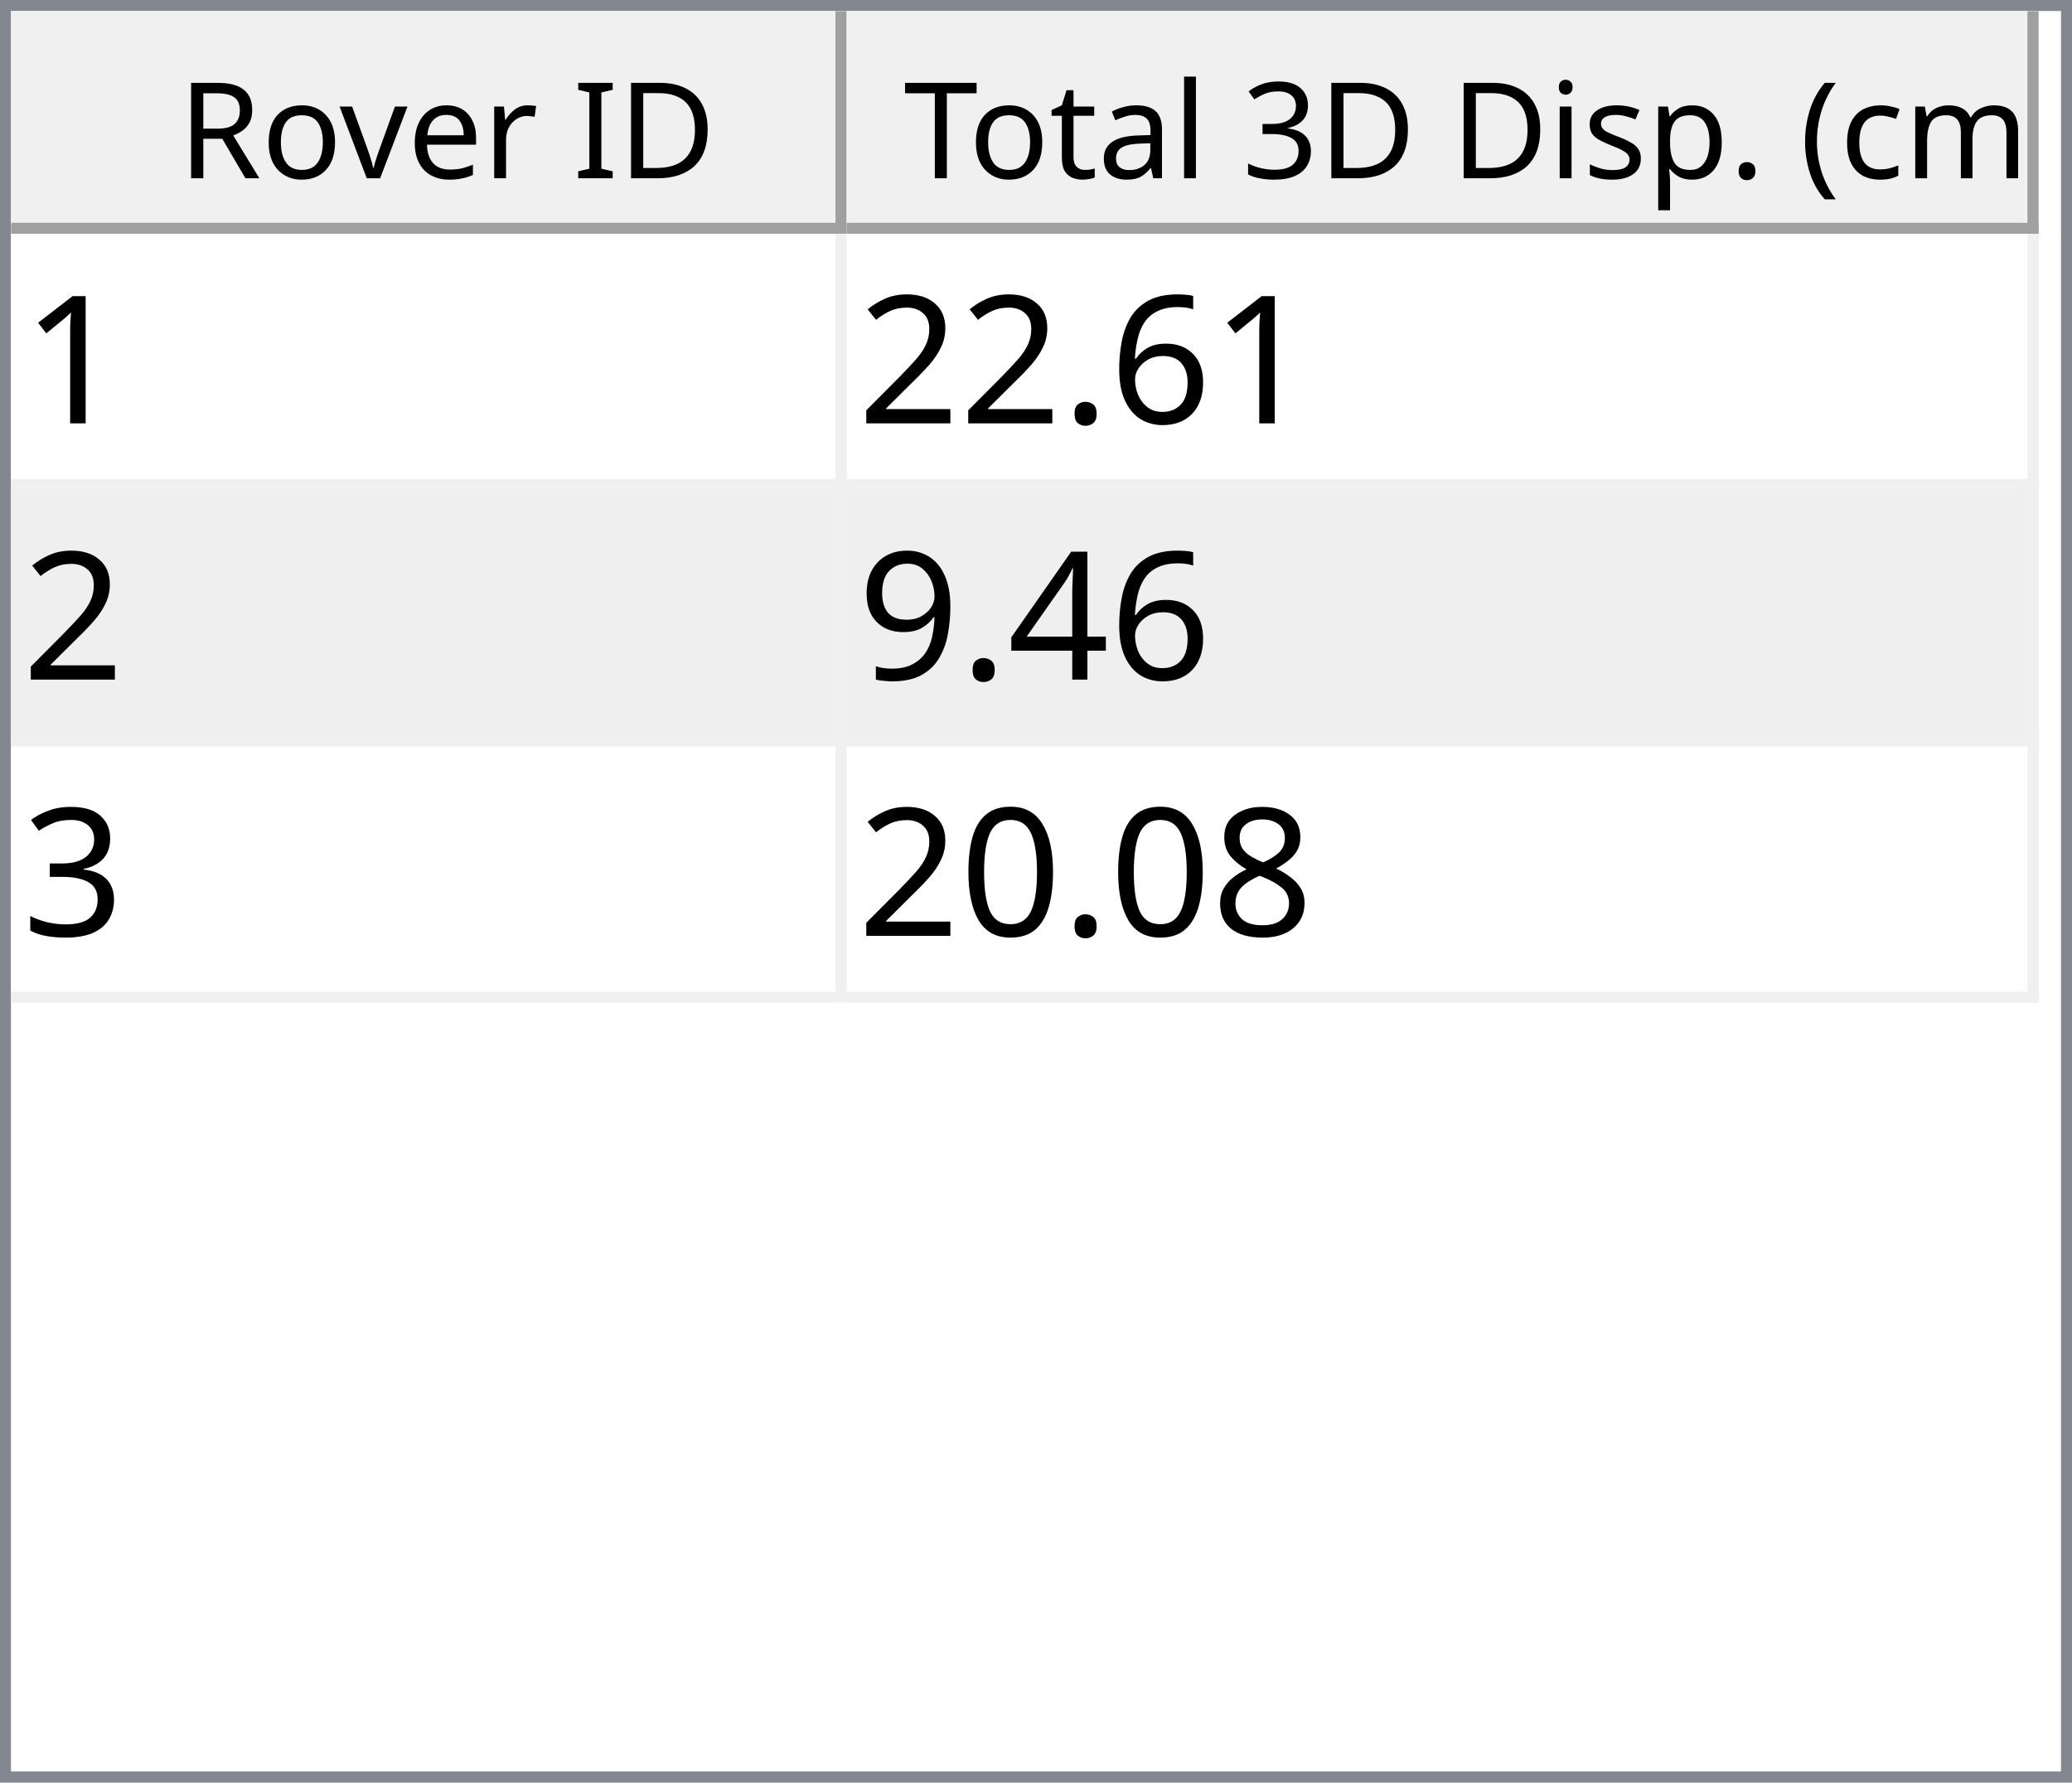
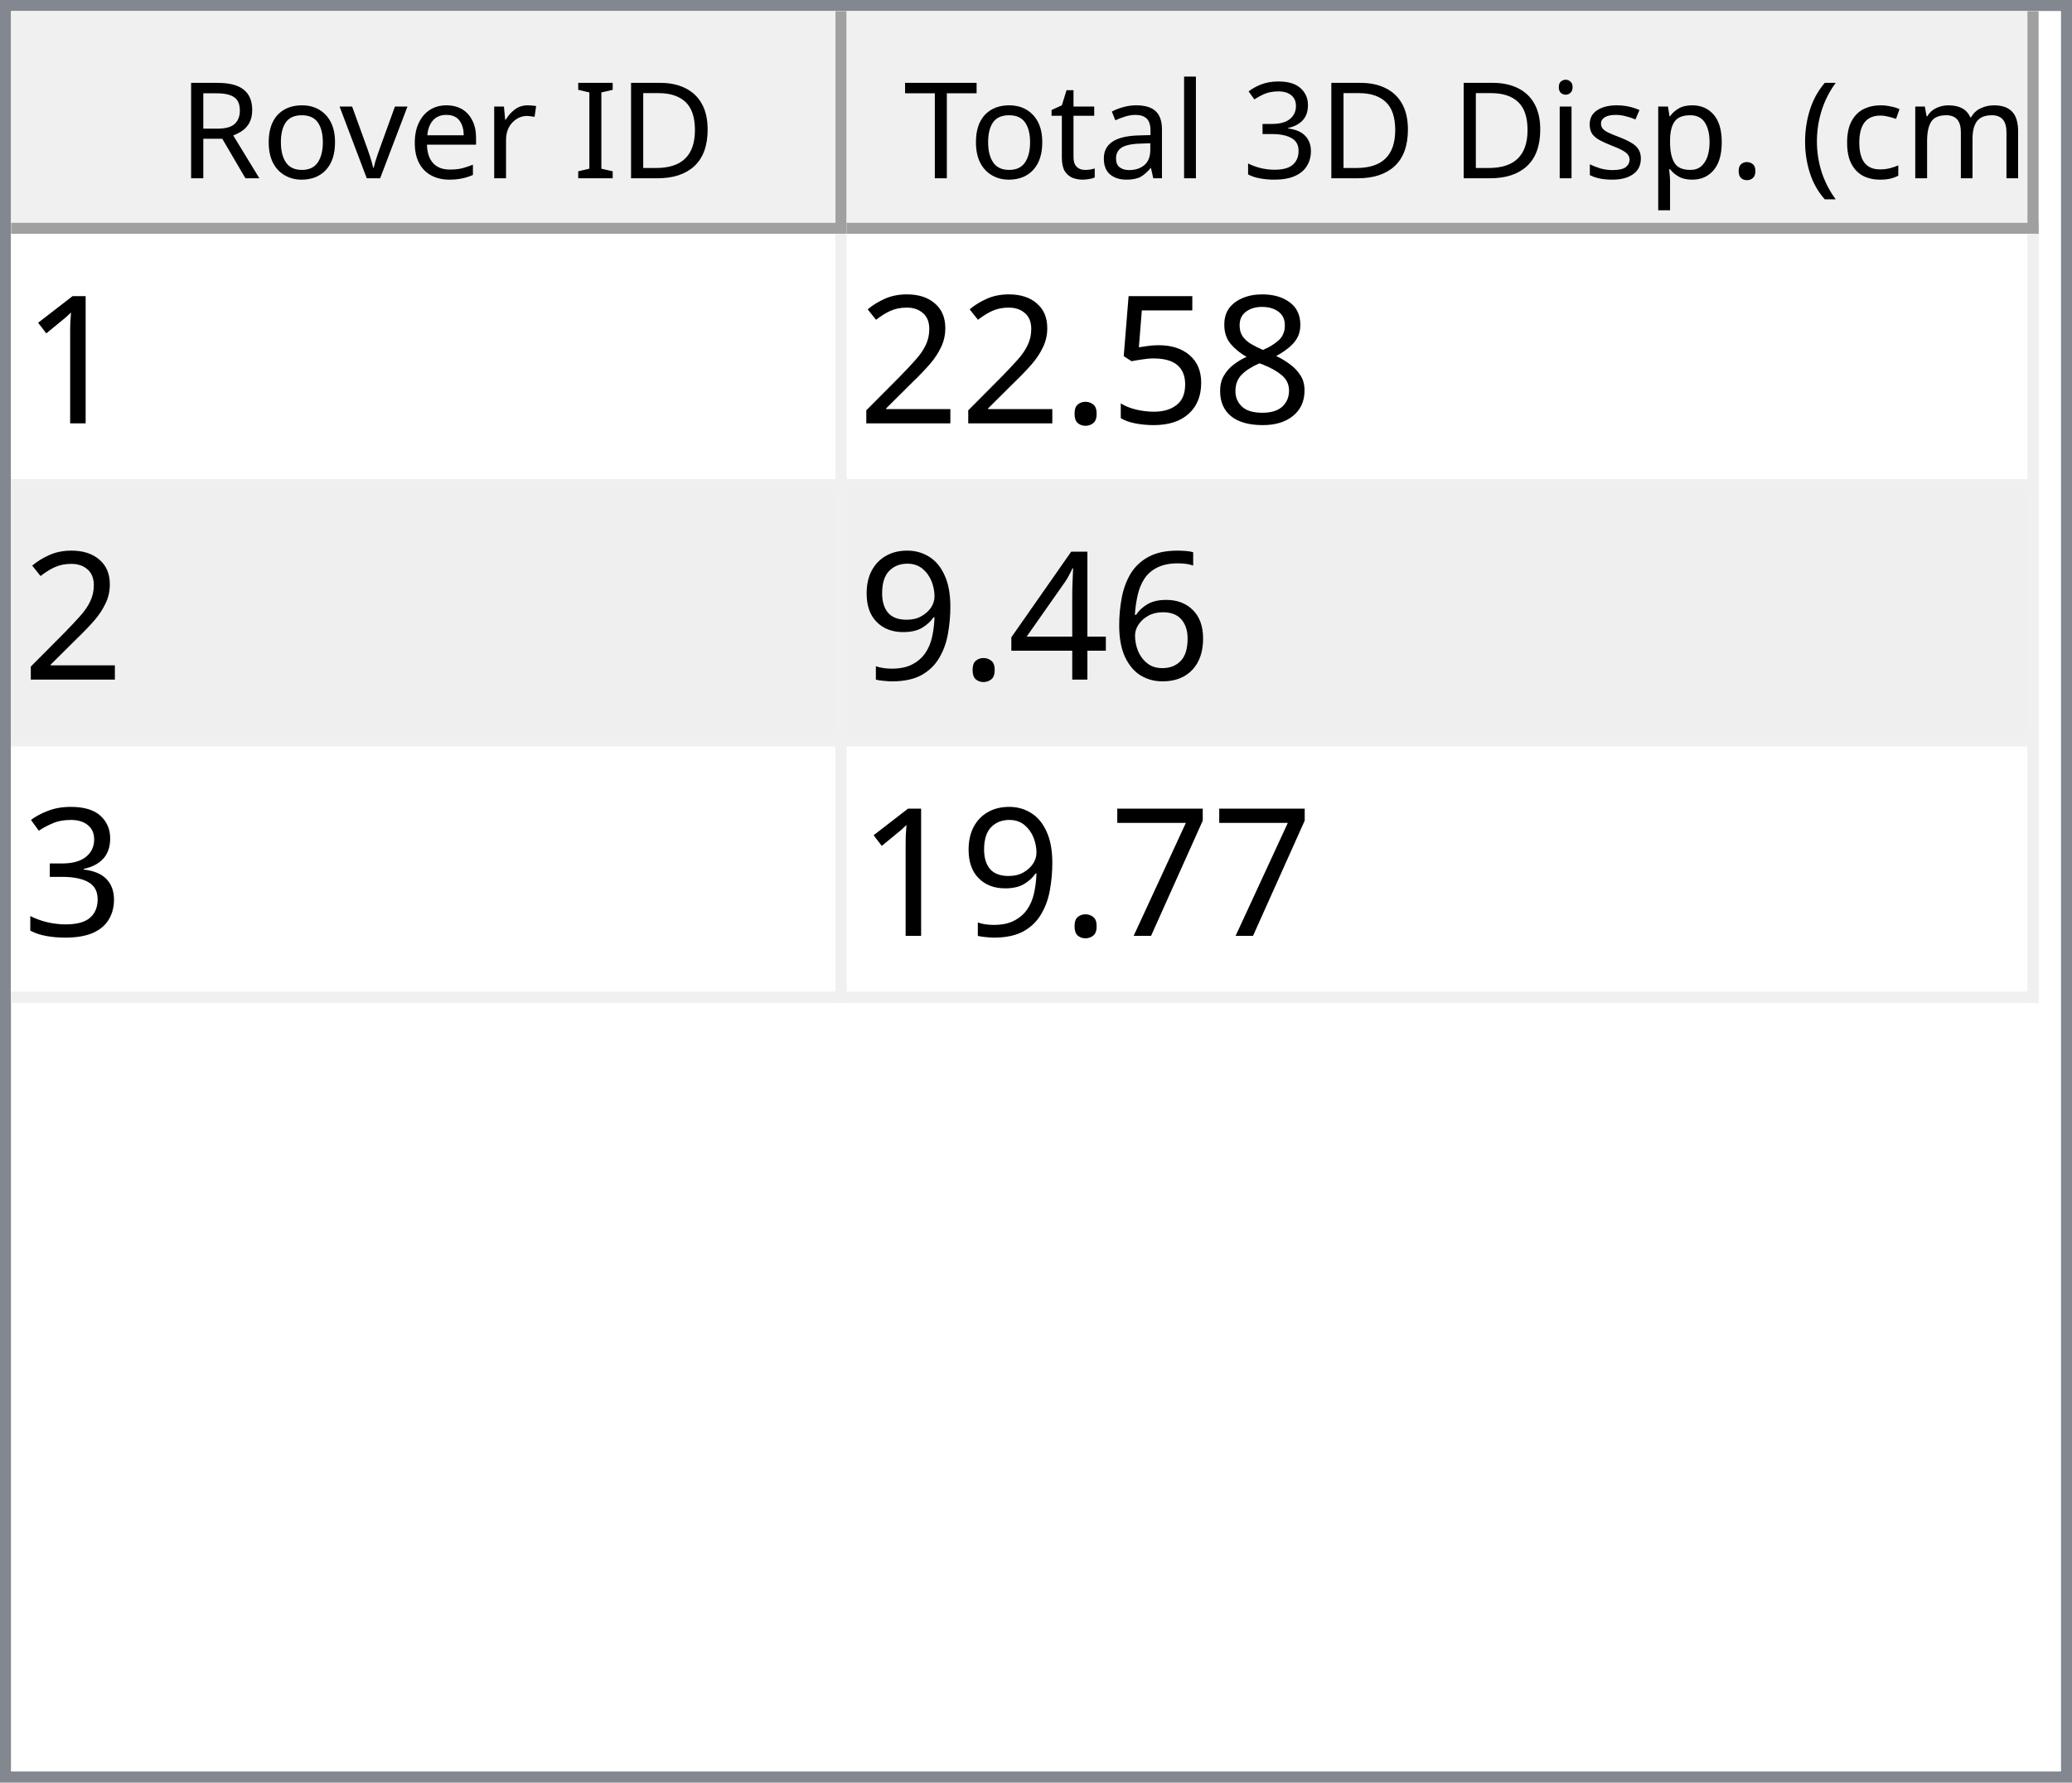
<svg xmlns="http://www.w3.org/2000/svg" style="fill-opacity:1; color-rendering:auto; color-interpolation:auto; text-rendering:auto; stroke:black; stroke-linecap:square; stroke-miterlimit:10; shape-rendering:auto; stroke-opacity:1; fill:black; stroke-dasharray:none; font-weight:normal; stroke-width:1; font-family:'Dialog'; font-style:normal; stroke-linejoin:miter; font-size:12px; stroke-dashoffset:0; image-rendering:auto;" width="186" height="160">
  <defs id="genericDefs" />
  <g>
    <defs id="defs1">
      <clipPath clipPathUnits="userSpaceOnUse" id="clipPath1">
        <path d="M0 0 L186 0 L186 160 L0 160 L0 0 Z" />
      </clipPath>
      <clipPath clipPathUnits="userSpaceOnUse" id="clipPath2">
        <path d="M0 0 L0 160 L186 160 L186 0 Z" />
      </clipPath>
      <clipPath clipPathUnits="userSpaceOnUse" id="clipPath3">
        <path d="M0 0 L0 20 L184 20 L184 0 Z" />
      </clipPath>
      <clipPath clipPathUnits="userSpaceOnUse" id="clipPath4">
        <path d="M0 0 L0 20 L75 20 L75 0 Z" />
      </clipPath>
      <clipPath clipPathUnits="userSpaceOnUse" id="clipPath5">
        <path d="M1 1 L1 19 L74 19 L74 1 Z" />
      </clipPath>
      <clipPath clipPathUnits="userSpaceOnUse" id="clipPath6">
        <path d="M0 0 L0 18 L73 18 L73 0 Z" />
      </clipPath>
      <clipPath clipPathUnits="userSpaceOnUse" id="clipPath7">
        <path d="M-0.5 -0.5 L-0.5 19.5 L74.5 19.5 L74.5 -0.5 Z" />
      </clipPath>
      <clipPath clipPathUnits="userSpaceOnUse" id="clipPath8">
        <path d="M0 0 L0 20 L107 20 L107 0 Z" />
      </clipPath>
      <clipPath clipPathUnits="userSpaceOnUse" id="clipPath9">
        <path d="M1 1 L1 19 L106 19 L106 1 Z" />
      </clipPath>
      <clipPath clipPathUnits="userSpaceOnUse" id="clipPath10">
        <path d="M0 0 L0 18 L105 18 L105 0 Z" />
      </clipPath>
      <clipPath clipPathUnits="userSpaceOnUse" id="clipPath11">
        <path d="M-0.5 -0.5 L-0.5 19.5 L106.5 19.5 L106.5 -0.5 Z" />
      </clipPath>
      <clipPath clipPathUnits="userSpaceOnUse" id="clipPath12">
        <path d="M0 0 L0 138 L184 138 L184 0 Z" />
      </clipPath>
      <clipPath clipPathUnits="userSpaceOnUse" id="clipPath13">
        <path d="M0 0 L0 69 L182 69 L182 0 Z" />
      </clipPath>
      <clipPath clipPathUnits="userSpaceOnUse" id="clipPath14">
        <path d="M-0.5 -0.5 L-0.5 68.5 L181.5 68.5 L181.5 -0.5 Z" />
      </clipPath>
      <clipPath clipPathUnits="userSpaceOnUse" id="clipPath15">
        <path d="M0 0 L0 22 L74 22 L74 0 Z" />
      </clipPath>
      <clipPath clipPathUnits="userSpaceOnUse" id="clipPath16">
        <path d="M0 0 L0 22 L106 22 L106 0 Z" />
      </clipPath>
      <font horiz-adv-x="64.551" id="font1">
        <font-face ascent="107.91" descent="25.098" units-per-em="100" style="font-style:normal; font-family:Segoe UI; font-weight:normal;" />
        <missing-glyph horiz-adv-x="64.551" d="M8.109 0 L8.109 68.266 L56.453 68.266 L56.453 0 L8.109 0 ZM15.328 7.234 L49.219 7.234 L49.219 61.031 L15.328 61.031 L15.328 7.234 Z" />
        <glyph unicode="D" horiz-adv-x="70.117" d="M9.188 0 L9.188 70.016 L28.516 70.016 Q65.531 70.016 65.531 35.891 Q65.531 19.672 55.25 9.836 Q44.969 0 27.734 0 L9.188 0 ZM17.391 62.594 L17.391 7.422 L27.828 7.422 Q41.609 7.422 49.273 14.797 Q56.938 22.172 56.938 35.688 Q56.938 62.594 28.328 62.594 L17.391 62.594 Z" />
        <glyph unicode="I" horiz-adv-x="26.611" d="M17.391 0 L9.188 0 L9.188 70.016 L17.391 70.016 L17.391 0 Z" />
        <glyph unicode=" " horiz-adv-x="27.393" d="" />
        <glyph unicode="r" horiz-adv-x="34.766" d="M34.188 41.891 Q32.078 43.5 28.125 43.5 Q23 43.5 19.555 38.672 Q16.109 33.844 16.109 25.484 L16.109 0 L8.109 0 L8.109 50 L16.109 50 L16.109 39.703 L16.312 39.703 Q18.016 44.969 21.531 47.922 Q25.047 50.875 29.391 50.875 Q32.516 50.875 34.188 50.203 L34.188 41.891 Z" />
        <glyph unicode="e" horiz-adv-x="52.295" d="M48.297 23 L12.984 23 Q13.188 14.656 17.484 10.109 Q21.781 5.562 29.297 5.562 Q37.75 5.562 44.828 11.141 L44.828 3.609 Q38.234 -1.172 27.391 -1.172 Q16.797 -1.172 10.742 5.641 Q4.688 12.453 4.688 24.812 Q4.688 36.469 11.305 43.82 Q17.922 51.172 27.734 51.172 Q37.547 51.172 42.922 44.828 Q48.297 38.484 48.297 27.203 L48.297 23 ZM40.094 29.781 Q40.047 36.719 36.75 40.578 Q33.453 44.438 27.594 44.438 Q21.922 44.438 17.969 40.383 Q14.016 36.328 13.094 29.781 L40.094 29.781 Z" />
        <glyph unicode="v" horiz-adv-x="47.9" d="M47.406 50 L27.484 0 L19.625 0 L0.688 50 L9.469 50 L22.172 13.672 Q23.578 9.672 23.922 6.688 L24.125 6.688 Q24.609 10.453 25.688 13.484 L38.969 50 L47.406 50 Z" />
        <glyph unicode="o" horiz-adv-x="58.594" d="M29 -1.172 Q17.922 -1.172 11.305 5.836 Q4.688 12.844 4.688 24.422 Q4.688 37.016 11.57 44.094 Q18.453 51.172 30.172 51.172 Q41.359 51.172 47.633 44.289 Q53.906 37.406 53.906 25.203 Q53.906 13.234 47.141 6.031 Q40.375 -1.172 29 -1.172 ZM29.594 44.438 Q21.875 44.438 17.383 39.188 Q12.891 33.938 12.891 24.703 Q12.891 15.828 17.43 10.695 Q21.969 5.562 29.594 5.562 Q37.359 5.562 41.531 10.594 Q45.703 15.625 45.703 24.906 Q45.703 34.281 41.531 39.359 Q37.359 44.438 29.594 44.438 Z" />
        <glyph unicode="R" horiz-adv-x="59.814" d="M59.375 0 L49.609 0 L37.891 19.625 Q36.281 22.359 34.766 24.289 Q33.25 26.219 31.664 27.438 Q30.078 28.656 28.25 29.219 Q26.422 29.781 24.125 29.781 L17.391 29.781 L17.391 0 L9.188 0 L9.188 70.016 L30.078 70.016 Q34.672 70.016 38.555 68.867 Q42.438 67.719 45.289 65.375 Q48.141 63.031 49.758 59.547 Q51.375 56.062 51.375 51.375 Q51.375 47.703 50.273 44.656 Q49.172 41.609 47.148 39.211 Q45.125 36.812 42.266 35.133 Q39.406 33.453 35.844 32.516 L35.844 32.328 Q37.594 31.547 38.891 30.547 Q40.188 29.547 41.359 28.18 Q42.531 26.812 43.68 25.078 Q44.828 23.344 46.234 21.047 L59.375 0 ZM17.391 62.594 L17.391 37.203 L28.516 37.203 Q31.594 37.203 34.203 38.133 Q36.812 39.062 38.719 40.797 Q40.625 42.531 41.703 45.047 Q42.781 47.562 42.781 50.688 Q42.781 56.297 39.141 59.445 Q35.5 62.594 28.609 62.594 L17.391 62.594 Z" />
        <glyph unicode=")" horiz-adv-x="30.176" d="M8.297 -15.922 L1.172 -15.922 Q16.406 2.344 16.406 26.812 Q16.406 51.469 1.078 70.016 L8.297 70.016 Q23.531 52.156 23.531 26.703 Q23.531 1.375 8.297 -15.922 Z" />
        <glyph unicode="m" horiz-adv-x="86.133" d="M79.109 0 L71.094 0 L71.094 28.719 Q71.094 37.016 68.531 40.727 Q65.969 44.438 59.906 44.438 Q54.781 44.438 51.195 39.75 Q47.609 35.062 47.609 28.516 L47.609 0 L39.594 0 L39.594 29.688 Q39.594 44.438 28.219 44.438 Q22.953 44.438 19.531 40.016 Q16.109 35.594 16.109 28.516 L16.109 0 L8.109 0 L8.109 50 L16.109 50 L16.109 42.094 L16.312 42.094 Q21.625 51.172 31.844 51.172 Q36.969 51.172 40.773 48.312 Q44.578 45.453 46 40.828 Q51.562 51.172 62.594 51.172 Q79.109 51.172 79.109 30.812 L79.109 0 Z" />
        <glyph unicode="c" horiz-adv-x="46.191" d="M42.188 2.297 Q36.422 -1.172 28.516 -1.172 Q17.828 -1.172 11.258 5.789 Q4.688 12.75 4.688 23.828 Q4.688 36.188 11.766 43.68 Q18.844 51.172 30.672 51.172 Q37.25 51.172 42.281 48.734 L42.281 40.531 Q36.719 44.438 30.375 44.438 Q22.703 44.438 17.797 38.945 Q12.891 33.453 12.891 24.516 Q12.891 15.719 17.508 10.641 Q22.125 5.562 29.891 5.562 Q36.422 5.562 42.188 9.906 L42.188 2.297 Z" />
        <glyph unicode="(" horiz-adv-x="30.176" d="M29.109 -15.922 L21.969 -15.922 Q6.844 1.375 6.844 26.703 Q6.844 52.156 21.969 70.016 L29.203 70.016 Q13.875 51.469 13.875 26.812 Q13.875 2.344 29.109 -15.922 Z" />
        <glyph unicode="." horiz-adv-x="21.68" d="M10.891 -1.078 Q8.641 -1.078 7.055 0.539 Q5.469 2.156 5.469 4.391 Q5.469 6.641 7.055 8.273 Q8.641 9.906 10.891 9.906 Q13.188 9.906 14.797 8.273 Q16.406 6.641 16.406 4.391 Q16.406 2.156 14.797 0.539 Q13.188 -1.078 10.891 -1.078 Z" />
        <glyph unicode="p" horiz-adv-x="58.789" d="M16.312 7.234 L16.109 7.234 L16.109 -23 L8.109 -23 L8.109 50 L16.109 50 L16.109 41.219 L16.312 41.219 Q22.219 51.172 33.594 51.172 Q43.266 51.172 48.688 44.461 Q54.109 37.75 54.109 26.469 Q54.109 13.922 48 6.375 Q41.891 -1.172 31.297 -1.172 Q21.578 -1.172 16.312 7.234 ZM16.109 27.391 L16.109 20.406 Q16.109 14.203 20.141 9.883 Q24.172 5.562 30.375 5.562 Q37.641 5.562 41.773 11.133 Q45.906 16.703 45.906 26.609 Q45.906 34.969 42.047 39.703 Q38.188 44.438 31.594 44.438 Q24.609 44.438 20.359 39.578 Q16.109 34.719 16.109 27.391 Z" />
        <glyph unicode="s" horiz-adv-x="42.432" d="M5.078 1.812 L5.078 10.406 Q11.625 5.562 19.484 5.562 Q30.031 5.562 30.031 12.594 Q30.031 14.594 29.125 15.992 Q28.219 17.391 26.68 18.461 Q25.141 19.531 23.07 20.383 Q21 21.234 18.609 22.172 Q15.281 23.484 12.766 24.828 Q10.25 26.172 8.57 27.859 Q6.891 29.547 6.031 31.695 Q5.172 33.844 5.172 36.719 Q5.172 40.234 6.789 42.945 Q8.406 45.656 11.086 47.484 Q13.766 49.312 17.211 50.242 Q20.656 51.172 24.312 51.172 Q30.812 51.172 35.938 48.922 L35.938 40.828 Q30.422 44.438 23.25 44.438 Q21 44.438 19.195 43.922 Q17.391 43.406 16.094 42.477 Q14.797 41.547 14.086 40.258 Q13.375 38.969 13.375 37.406 Q13.375 35.453 14.086 34.133 Q14.797 32.812 16.164 31.789 Q17.531 30.766 19.484 29.938 Q21.438 29.109 23.922 28.125 Q27.25 26.859 29.883 25.516 Q32.516 24.172 34.375 22.484 Q36.234 20.797 37.234 18.602 Q38.234 16.406 38.234 13.375 Q38.234 9.672 36.602 6.938 Q34.969 4.203 32.234 2.398 Q29.5 0.594 25.93 -0.289 Q22.359 -1.172 18.453 -1.172 Q10.75 -1.172 5.078 1.812 Z" />
        <glyph unicode="i" horiz-adv-x="24.219" d="M12.203 62.703 Q10.062 62.703 8.547 64.164 Q7.031 65.625 7.031 67.875 Q7.031 70.125 8.547 71.609 Q10.062 73.094 12.203 73.094 Q14.406 73.094 15.945 71.609 Q17.484 70.125 17.484 67.875 Q17.484 65.719 15.945 64.211 Q14.406 62.703 12.203 62.703 ZM16.109 0 L8.109 0 L8.109 50 L16.109 50 L16.109 0 Z" />
        <glyph unicode="3" horiz-adv-x="53.906" d="M46.531 19.828 Q46.531 15.094 44.75 11.211 Q42.969 7.328 39.719 4.57 Q36.469 1.812 31.93 0.297 Q27.391 -1.219 21.922 -1.219 Q11.922 -1.219 6 2.594 L6 11.188 Q13.094 5.609 22.219 5.609 Q25.875 5.609 28.828 6.539 Q31.781 7.469 33.906 9.227 Q36.031 10.984 37.18 13.477 Q38.328 15.969 38.328 19.094 Q38.328 32.812 18.797 32.812 L12.984 32.812 L12.984 39.594 L18.5 39.594 Q35.797 39.594 35.797 52.484 Q35.797 64.406 22.609 64.406 Q15.188 64.406 8.688 59.422 L8.688 67.188 Q15.375 71.188 24.609 71.188 Q29 71.188 32.57 69.969 Q36.141 68.75 38.68 66.555 Q41.219 64.359 42.609 61.281 Q44 58.203 44 54.5 Q44 40.672 30.031 36.719 L30.031 36.531 Q33.594 36.141 36.625 34.797 Q39.656 33.453 41.852 31.305 Q44.047 29.156 45.289 26.25 Q46.531 23.344 46.531 19.828 Z" />
        <glyph unicode="l" horiz-adv-x="24.219" d="M16.109 0 L8.109 0 L8.109 74.031 L16.109 74.031 L16.109 0 Z" />
        <glyph unicode="a" horiz-adv-x="50.879" d="M43.891 0 L35.891 0 L35.891 7.812 L35.688 7.812 Q30.469 -1.172 20.312 -1.172 Q12.844 -1.172 8.617 2.781 Q4.391 6.734 4.391 13.281 Q4.391 27.297 20.906 29.594 L35.891 31.688 Q35.891 44.438 25.594 44.438 Q16.547 44.438 9.281 38.281 L9.281 46.484 Q16.656 51.172 26.266 51.172 Q43.891 51.172 43.891 32.516 L43.891 0 ZM35.891 25.297 L23.828 23.641 Q18.266 22.859 15.43 20.875 Q12.594 18.891 12.594 13.875 Q12.594 10.203 15.211 7.883 Q17.828 5.562 22.172 5.562 Q28.125 5.562 32.008 9.742 Q35.891 13.922 35.891 20.312 L35.891 25.297 Z" />
        <glyph unicode="t" horiz-adv-x="33.887" d="M31.297 0.484 Q28.469 -1.078 23.828 -1.078 Q10.688 -1.078 10.688 13.578 L10.688 43.172 L2.094 43.172 L2.094 50 L10.688 50 L10.688 62.203 L18.703 64.797 L18.703 50 L31.297 50 L31.297 43.172 L18.703 43.172 L18.703 14.984 Q18.703 9.969 20.414 7.82 Q22.125 5.672 26.078 5.672 Q29.109 5.672 31.297 7.328 L31.297 0.484 Z" />
        <glyph unicode="T" horiz-adv-x="52.393" d="M50.594 62.594 L30.375 62.594 L30.375 0 L22.172 0 L22.172 62.594 L2 62.594 L2 70.016 L50.594 70.016 L50.594 62.594 Z" />
      </font>
      <font horiz-adv-x="75.0" id="font2">
        <font-face ascent="100.537" descent="21.973" units-per-em="100" style="font-style:normal; font-family:sans-serif; font-weight:normal;" />
        <missing-glyph horiz-adv-x="75.0" d="M12.5 0 L12.5 62.5 L62.5 62.5 L62.5 0 L12.5 0 ZM14.062 1.562 L60.938 1.562 L60.938 60.938 L14.062 60.938 L14.062 1.562 Z" />
        <glyph unicode="1" horiz-adv-x="55.615" d="M37.25 0 L28.469 0 L28.469 56 Q25.297 52.984 20.141 49.953 Q14.984 46.922 10.891 45.406 L10.891 53.906 Q18.266 57.375 23.781 62.305 Q29.297 67.234 31.594 71.875 L37.25 71.875 L37.25 0 Z" />
-         <glyph unicode="6" horiz-adv-x="55.615" d="M49.75 54.047 L41.016 53.375 Q39.844 58.547 37.703 60.891 Q34.125 64.656 28.906 64.656 Q24.703 64.656 21.531 62.312 Q17.391 59.281 14.992 53.469 Q12.594 47.656 12.5 36.922 Q15.672 41.75 20.266 44.094 Q24.859 46.438 29.891 46.438 Q38.672 46.438 44.852 39.969 Q51.031 33.5 51.031 23.25 Q51.031 16.5 48.125 10.719 Q45.219 4.938 40.141 1.859 Q35.062 -1.219 28.609 -1.219 Q17.625 -1.219 10.695 6.859 Q3.766 14.938 3.766 33.5 Q3.766 54.25 11.422 63.672 Q18.109 71.875 29.438 71.875 Q37.891 71.875 43.289 67.141 Q48.688 62.406 49.75 54.047 ZM13.875 23.188 Q13.875 18.656 15.797 14.508 Q17.719 10.359 21.188 8.18 Q24.656 6 28.469 6 Q34.031 6 38.039 10.492 Q42.047 14.984 42.047 22.703 Q42.047 30.125 38.086 34.398 Q34.125 38.672 28.125 38.672 Q22.172 38.672 18.023 34.398 Q13.875 30.125 13.875 23.188 Z" />
+         <glyph unicode="8" horiz-adv-x="55.615" d="M17.672 38.812 Q12.203 40.828 9.57 44.539 Q6.938 48.25 6.938 53.422 Q6.938 61.234 12.555 66.555 Q18.172 71.875 27.484 71.875 Q36.859 71.875 42.578 66.43 Q48.297 60.984 48.297 53.172 Q48.297 48.188 45.68 44.508 Q43.062 40.828 37.75 38.812 Q44.344 36.672 47.781 31.883 Q51.219 27.094 51.219 20.453 Q51.219 11.281 44.727 5.031 Q38.234 -1.219 27.641 -1.219 Q17.047 -1.219 10.547 5.055 Q4.047 11.328 4.047 20.703 Q4.047 27.688 7.594 32.398 Q11.141 37.109 17.672 38.812 ZM15.922 53.719 Q15.922 48.641 19.195 45.414 Q22.469 42.188 27.688 42.188 Q32.766 42.188 36.016 45.383 Q39.266 48.578 39.266 53.219 Q39.266 58.062 35.914 61.359 Q32.562 64.656 27.594 64.656 Q22.562 64.656 19.242 61.43 Q15.922 58.203 15.922 53.719 ZM13.094 20.656 Q13.094 16.891 14.875 13.375 Q16.656 9.859 20.172 7.93 Q23.688 6 27.734 6 Q34.031 6 38.133 10.055 Q42.234 14.109 42.234 20.359 Q42.234 26.703 38.016 30.859 Q33.797 35.016 27.438 35.016 Q21.234 35.016 17.164 30.914 Q13.094 26.812 13.094 20.656 Z" />
+         <glyph unicode="5" horiz-adv-x="55.615" d="M4.156 18.75 L13.375 19.531 Q14.406 12.797 18.141 9.398 Q21.875 6 27.156 6 Q33.5 6 37.891 10.789 Q42.281 15.578 42.281 23.484 Q42.281 31 38.062 35.352 Q33.844 39.703 27 39.703 Q22.75 39.703 19.336 37.773 Q15.922 35.844 13.969 32.766 L5.719 33.844 L12.641 70.609 L48.25 70.609 L48.25 62.203 L19.672 62.203 L15.828 42.969 Q22.266 47.469 29.344 47.469 Q38.719 47.469 45.164 40.969 Q51.609 34.469 51.609 24.266 Q51.609 14.547 45.953 7.469 Q39.062 -1.219 27.156 -1.219 Q17.391 -1.219 11.211 4.25 Q5.031 9.719 4.156 18.75 Z" />
        <glyph unicode="." horiz-adv-x="27.783" d="M9.078 0 L9.078 10.016 L19.094 10.016 L19.094 0 L9.078 0 Z" />
        <glyph unicode="2" horiz-adv-x="55.615" d="M50.344 8.453 L50.344 0 L3.031 0 Q2.938 3.172 4.047 6.109 Q5.859 10.938 9.836 15.625 Q13.812 20.312 21.344 26.469 Q33.016 36.031 37.117 41.625 Q41.219 47.219 41.219 52.203 Q41.219 57.422 37.477 61.008 Q33.734 64.594 27.734 64.594 Q21.391 64.594 17.578 60.789 Q13.766 56.984 13.719 50.25 L4.688 51.172 Q5.609 61.281 11.664 66.578 Q17.719 71.875 27.938 71.875 Q38.234 71.875 44.242 66.164 Q50.25 60.453 50.25 52 Q50.25 47.703 48.492 43.555 Q46.734 39.406 42.656 34.812 Q38.578 30.219 29.109 22.219 Q21.188 15.578 18.945 13.211 Q16.703 10.844 15.234 8.453 L50.344 8.453 Z" />
+         <glyph unicode="6" horiz-adv-x="55.615" d="M49.75 54.047 L41.016 53.375 Q39.844 58.547 37.703 60.891 Q34.125 64.656 28.906 64.656 Q24.703 64.656 21.531 62.312 Q17.391 59.281 14.992 53.469 Q12.594 47.656 12.5 36.922 Q15.672 41.75 20.266 44.094 Q24.859 46.438 29.891 46.438 Q38.672 46.438 44.852 39.969 Q51.031 33.5 51.031 23.25 Q51.031 16.5 48.125 10.719 Q45.219 4.938 40.141 1.859 Q35.062 -1.219 28.609 -1.219 Q17.625 -1.219 10.695 6.859 Q3.766 14.938 3.766 33.5 Q3.766 54.25 11.422 63.672 Q18.109 71.875 29.438 71.875 Q37.891 71.875 43.289 67.141 Q48.688 62.406 49.75 54.047 ZM13.875 23.188 Q13.875 18.656 15.797 14.508 Q17.719 10.359 21.188 8.18 Q24.656 6 28.469 6 Q34.031 6 38.039 10.492 Q42.047 14.984 42.047 22.703 Q42.047 30.125 38.086 34.398 Q34.125 38.672 28.125 38.672 Q22.172 38.672 18.023 34.398 Q13.875 30.125 13.875 23.188 Z" />
        <glyph unicode="4" horiz-adv-x="55.615" d="M32.328 0 L32.328 17.141 L1.266 17.141 L1.266 25.203 L33.938 71.578 L41.109 71.578 L41.109 25.203 L50.781 25.203 L50.781 17.141 L41.109 17.141 L41.109 0 L32.328 0 ZM32.328 25.203 L32.328 57.469 L9.906 25.203 L32.328 25.203 Z" />
        <glyph unicode="9" horiz-adv-x="55.615" d="M5.469 16.547 L13.922 17.328 Q14.984 11.375 18.016 8.688 Q21.047 6 25.781 6 Q29.828 6 32.883 7.859 Q35.938 9.719 37.891 12.82 Q39.844 15.922 41.164 21.195 Q42.484 26.469 42.484 31.938 Q42.484 32.516 42.438 33.688 Q39.797 29.5 35.234 26.883 Q30.672 24.266 25.344 24.266 Q16.453 24.266 10.305 30.711 Q4.156 37.156 4.156 47.703 Q4.156 58.594 10.578 65.234 Q17 71.875 26.656 71.875 Q33.641 71.875 39.43 68.117 Q45.219 64.359 48.219 57.398 Q51.219 50.438 51.219 37.25 Q51.219 23.531 48.242 15.406 Q45.266 7.281 39.383 3.031 Q33.5 -1.219 25.594 -1.219 Q17.188 -1.219 11.867 3.445 Q6.547 8.109 5.469 16.547 ZM41.453 48.141 Q41.453 55.719 37.43 60.156 Q33.406 64.594 27.734 64.594 Q21.875 64.594 17.531 59.812 Q13.188 55.031 13.188 47.406 Q13.188 40.578 17.312 36.305 Q21.438 32.031 27.484 32.031 Q33.594 32.031 37.523 36.305 Q41.453 40.578 41.453 48.141 Z" />
        <glyph unicode="3" horiz-adv-x="55.615" d="M4.203 18.891 L12.984 20.062 Q14.5 12.594 18.141 9.297 Q21.781 6 27 6 Q33.203 6 37.477 10.297 Q41.75 14.594 41.75 20.953 Q41.75 27 37.797 30.93 Q33.844 34.859 27.734 34.859 Q25.25 34.859 21.531 33.891 L22.516 41.609 Q23.391 41.5 23.922 41.5 Q29.547 41.5 34.039 44.43 Q38.531 47.359 38.531 53.469 Q38.531 58.297 35.258 61.477 Q31.984 64.656 26.812 64.656 Q21.688 64.656 18.266 61.43 Q14.844 58.203 13.875 51.766 L5.078 53.328 Q6.688 62.156 12.398 67.016 Q18.109 71.875 26.609 71.875 Q32.469 71.875 37.398 69.359 Q42.328 66.844 44.945 62.5 Q47.562 58.156 47.562 53.266 Q47.562 48.641 45.07 44.828 Q42.578 41.016 37.703 38.766 Q44.047 37.312 47.562 32.695 Q51.078 28.078 51.078 21.141 Q51.078 11.766 44.242 5.25 Q37.406 -1.266 26.953 -1.266 Q17.531 -1.266 11.305 4.352 Q5.078 9.969 4.203 18.891 Z" />
-         <glyph unicode="8" horiz-adv-x="55.615" d="M17.672 38.812 Q12.203 40.828 9.57 44.539 Q6.938 48.25 6.938 53.422 Q6.938 61.234 12.555 66.555 Q18.172 71.875 27.484 71.875 Q36.859 71.875 42.578 66.43 Q48.297 60.984 48.297 53.172 Q48.297 48.188 45.68 44.508 Q43.062 40.828 37.75 38.812 Q44.344 36.672 47.781 31.883 Q51.219 27.094 51.219 20.453 Q51.219 11.281 44.727 5.031 Q38.234 -1.219 27.641 -1.219 Q17.047 -1.219 10.547 5.055 Q4.047 11.328 4.047 20.703 Q4.047 27.688 7.594 32.398 Q11.141 37.109 17.672 38.812 ZM15.922 53.719 Q15.922 48.641 19.195 45.414 Q22.469 42.188 27.688 42.188 Q32.766 42.188 36.016 45.383 Q39.266 48.578 39.266 53.219 Q39.266 58.062 35.914 61.359 Q32.562 64.656 27.594 64.656 Q22.562 64.656 19.242 61.43 Q15.922 58.203 15.922 53.719 ZM13.094 20.656 Q13.094 16.891 14.875 13.375 Q16.656 9.859 20.172 7.93 Q23.688 6 27.734 6 Q34.031 6 38.133 10.055 Q42.234 14.109 42.234 20.359 Q42.234 26.703 38.016 30.859 Q33.797 35.016 27.438 35.016 Q21.234 35.016 17.164 30.914 Q13.094 26.812 13.094 20.656 Z" />
-         <glyph unicode="0" horiz-adv-x="55.615" d="M4.156 35.297 Q4.156 48 6.766 55.742 Q9.375 63.484 14.523 67.68 Q19.672 71.875 27.484 71.875 Q33.25 71.875 37.594 69.555 Q41.938 67.234 44.773 62.867 Q47.609 58.5 49.219 52.227 Q50.828 45.953 50.828 35.297 Q50.828 22.703 48.242 14.969 Q45.656 7.234 40.508 3.008 Q35.359 -1.219 27.484 -1.219 Q17.141 -1.219 11.234 6.203 Q4.156 15.141 4.156 35.297 ZM13.188 35.297 Q13.188 17.672 17.312 11.836 Q21.438 6 27.484 6 Q33.547 6 37.672 11.859 Q41.797 17.719 41.797 35.297 Q41.797 52.984 37.672 58.789 Q33.547 64.594 27.391 64.594 Q21.344 64.594 17.719 59.469 Q13.188 52.938 13.188 35.297 Z" />
+         <glyph unicode="7" horiz-adv-x="55.615" d="M4.734 62.203 L4.734 70.656 L51.078 70.656 L51.078 63.812 Q44.234 56.547 37.523 44.484 Q30.812 32.422 27.156 19.672 Q24.516 10.688 23.781 0 L14.75 0 Q14.891 8.453 18.062 20.414 Q21.234 32.375 27.172 43.484 Q33.109 54.594 39.797 62.203 L4.734 62.203 Z" />
      </font>
    </defs>
    <g style="fill:white; stroke:white;">
      <rect x="0" y="0" width="186" style="clip-path:url(#clipPath1); stroke:none;" height="160" />
    </g>
    <g style="fill:white; text-rendering:optimizeSpeed; color-rendering:optimizeSpeed; image-rendering:optimizeSpeed; shape-rendering:crispEdges; stroke:white; color-interpolation:sRGB;">
      <rect x="0" width="186" height="160" y="0" style="stroke:none;" />
      <path style="stroke:none;" d="M0 160 L186 160 L186 0 L0 0 Z" />
    </g>
    <g style="fill:rgb(240,240,240); font-family:'Segoe UI'; stroke:rgb(240,240,240);">
      <rect x="0" y="0" width="186" style="clip-path:url(#clipPath2); stroke:none;" height="160" />
    </g>
    <g style="fill:rgb(130,135,144); font-family:'Segoe UI'; stroke:rgb(130,135,144);">
      <path d="M0 0 L186 0 L186 160 L0 160 L0 0 ZM1 1 L185 1 L185 159 L1 159 L1 1 Z" style="fill-rule:evenodd; clip-path:url(#clipPath2); stroke:none;" />
    </g>
    <g style="fill:white; font-family:'Segoe UI'; stroke:white;" transform="translate(1,1)">
      <rect x="0" y="0" width="184" style="clip-path:url(#clipPath3); stroke:none;" height="20" />
    </g>
    <g style="fill:rgb(240,240,240); font-family:'Segoe UI'; stroke:rgb(240,240,240);" transform="translate(1,1)">
      <rect x="0" y="0" width="75" style="clip-path:url(#clipPath4); stroke:none;" height="20" />
    </g>
    <g style="font-family:'Segoe UI';" transform="translate(2,2)">
      <text x="14" xml:space="preserve" y="14" style="clip-path:url(#clipPath6); stroke:none;">Rover ID</text>
    </g>
    <g style="fill:rgb(160,160,160); font-family:'Segoe UI'; stroke:rgb(160,160,160); stroke-linejoin:bevel;" transform="translate(1.5,1.5)">
      <line x1="74" x2="74" y1="0" style="fill:none; clip-path:url(#clipPath7);" y2="19" />
    </g>
    <g style="fill:rgb(160,160,160); font-family:'Segoe UI'; stroke:rgb(160,160,160); stroke-linejoin:bevel;" transform="matrix(1,0,0,1,1,1) translate(0.5,0.5)">
      <line x1="0" x2="74" y1="19" style="fill:none; clip-path:url(#clipPath7);" y2="19" />
    </g>
    <g style="fill:rgb(240,240,240); font-family:'Segoe UI'; stroke:rgb(240,240,240);" transform="translate(76,1)">
      <rect x="0" y="0" width="107" style="clip-path:url(#clipPath8); stroke:none;" height="20" />
    </g>
    <g style="font-family:'Segoe UI';" transform="translate(77,2)">
      <text x="1" xml:space="preserve" y="14" style="clip-path:url(#clipPath10); stroke:none;"> Total 3D Disp. (cm)</text>
    </g>
    <g style="fill:rgb(160,160,160); font-family:'Segoe UI'; stroke:rgb(160,160,160); stroke-linejoin:bevel;" transform="translate(76.5,1.5)">
      <line x1="106" x2="106" y1="0" style="fill:none; clip-path:url(#clipPath11);" y2="19" />
    </g>
    <g style="fill:rgb(160,160,160); font-family:'Segoe UI'; stroke:rgb(160,160,160); stroke-linejoin:bevel;" transform="matrix(1,0,0,1,76,1) translate(0.5,0.5)">
      <line x1="0" x2="106" y1="19" style="fill:none; clip-path:url(#clipPath11);" y2="19" />
    </g>
    <g style="fill:white; font-family:'Segoe UI'; stroke:white;" transform="translate(1,21)">
      <rect x="0" y="0" width="184" style="clip-path:url(#clipPath12); stroke:none;" height="138" />
    </g>
    <g style="fill:rgb(240,240,240); font-size:16px; font-family:sans-serif; stroke:rgb(240,240,240);" transform="translate(1,21)">
      <rect x="0" y="0" width="182" style="clip-path:url(#clipPath13); stroke:none;" height="69" />
      <line transform="translate(0.5,0.5)" x1="0" x2="181" y1="22" style="clip-path:url(#clipPath14); fill:none; stroke-linejoin:bevel;" y2="22" />
    </g>
    <g transform="matrix(1,0,0,1,1,21) translate(0.5,0.5)" style="fill:rgb(240,240,240); font-size:16px; font-family:sans-serif; stroke:rgb(240,240,240); stroke-linejoin:bevel;">
      <line x1="0" x2="181" y1="45" style="fill:none; clip-path:url(#clipPath14);" y2="45" />
    </g>
    <g transform="matrix(1,0,0,1,1,21) translate(0.5,0.5)" style="fill:rgb(240,240,240); font-size:16px; font-family:sans-serif; stroke:rgb(240,240,240); stroke-linejoin:bevel;">
      <line x1="0" x2="181" y1="68" style="fill:none; clip-path:url(#clipPath14);" y2="68" />
    </g>
    <g transform="matrix(1,0,0,1,1,21) translate(0.5,0.5)" style="fill:rgb(240,240,240); font-size:16px; font-family:sans-serif; stroke:rgb(240,240,240); stroke-linejoin:bevel;">
      <line x1="74" x2="74" y1="0" style="fill:none; clip-path:url(#clipPath14);" y2="68" />
    </g>
    <g transform="matrix(1,0,0,1,1,21) translate(0.5,0.5)" style="fill:rgb(240,240,240); font-size:16px; font-family:sans-serif; stroke:rgb(240,240,240); stroke-linejoin:bevel;">
      <line x1="181" x2="181" y1="0" style="fill:none; clip-path:url(#clipPath14);" y2="68" />
    </g>
    <g style="fill:white; font-size:16px; font-family:sans-serif; stroke:white;" transform="matrix(1,0,0,1,1,21)">
      <rect x="0" y="0" width="74" style="clip-path:url(#clipPath15); stroke:none;" height="22" />
      <text x="1" y="17" style="fill:black; clip-path:url(#clipPath15); stroke:none;" xml:space="preserve">1</text>
    </g>
    <g style="fill:white; font-size:16px; font-family:sans-serif; stroke:white;" transform="matrix(1,0,0,1,1,21) translate(75,0)">
      <rect x="0" y="0" width="106" style="clip-path:url(#clipPath16); stroke:none;" height="22" />
-       <text x="1" y="17" style="fill:black; clip-path:url(#clipPath16); stroke:none;" xml:space="preserve">22.61</text>
+       <text x="1" y="17" style="fill:black; clip-path:url(#clipPath16); stroke:none;" xml:space="preserve">22.58</text>
    </g>
    <g style="fill:rgb(239,239,239); font-size:16px; font-family:sans-serif; stroke:rgb(239,239,239);" transform="matrix(1,0,0,1,1,21) translate(0,23)">
      <rect x="0" y="0" width="74" style="clip-path:url(#clipPath15); stroke:none;" height="22" />
      <text x="1" y="17" style="fill:black; clip-path:url(#clipPath15); stroke:none;" xml:space="preserve">2</text>
    </g>
    <g style="fill:rgb(239,239,239); font-size:16px; font-family:sans-serif; stroke:rgb(239,239,239);" transform="matrix(1,0,0,1,1,21) translate(75,23)">
      <rect x="0" y="0" width="106" style="clip-path:url(#clipPath16); stroke:none;" height="22" />
      <text x="1" y="17" style="fill:black; clip-path:url(#clipPath16); stroke:none;" xml:space="preserve">9.46</text>
    </g>
    <g style="fill:white; font-size:16px; font-family:sans-serif; stroke:white;" transform="matrix(1,0,0,1,1,21) translate(0,46)">
      <rect x="0" y="0" width="74" style="clip-path:url(#clipPath15); stroke:none;" height="22" />
      <text x="1" y="17" style="fill:black; clip-path:url(#clipPath15); stroke:none;" xml:space="preserve">3</text>
    </g>
    <g style="fill:white; font-size:16px; font-family:sans-serif; stroke:white;" transform="matrix(1,0,0,1,1,21) translate(75,46)">
      <rect x="0" y="0" width="106" style="clip-path:url(#clipPath16); stroke:none;" height="22" />
-       <text x="1" y="17" style="fill:black; clip-path:url(#clipPath16); stroke:none;" xml:space="preserve">20.08</text>
+       <text x="1" y="17" style="fill:black; clip-path:url(#clipPath16); stroke:none;" xml:space="preserve">19.77</text>
    </g>
  </g>
</svg>
